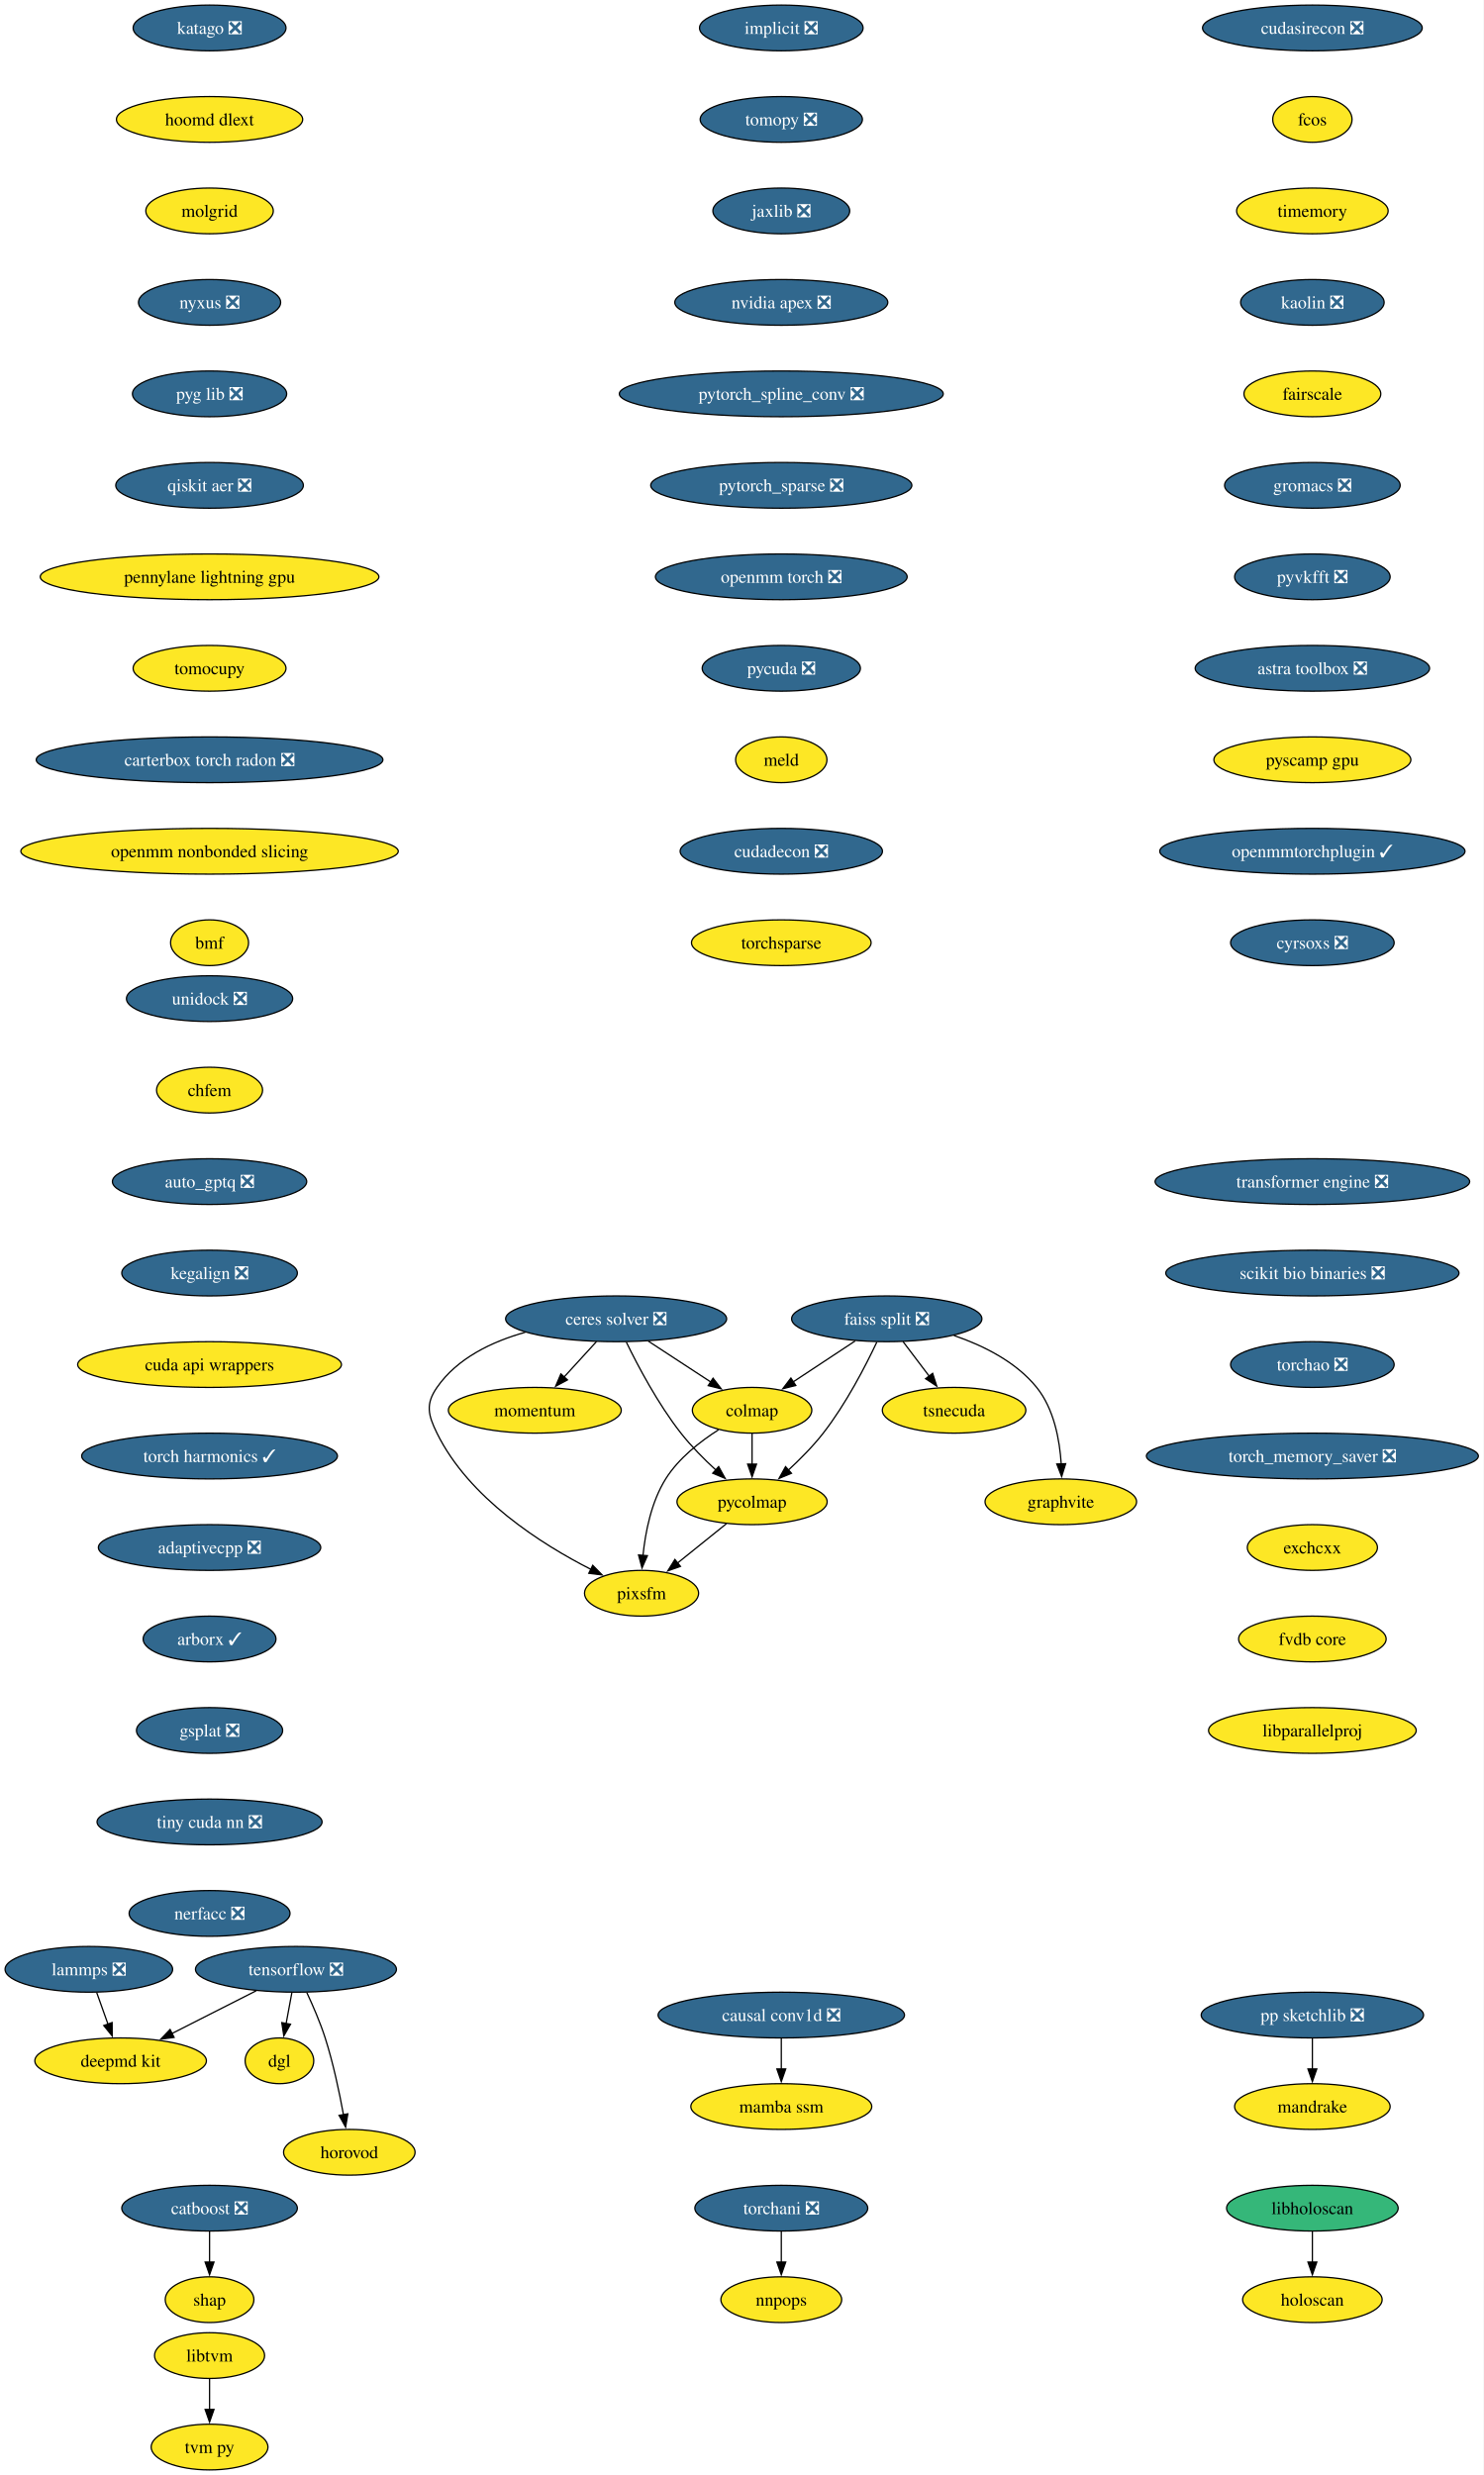
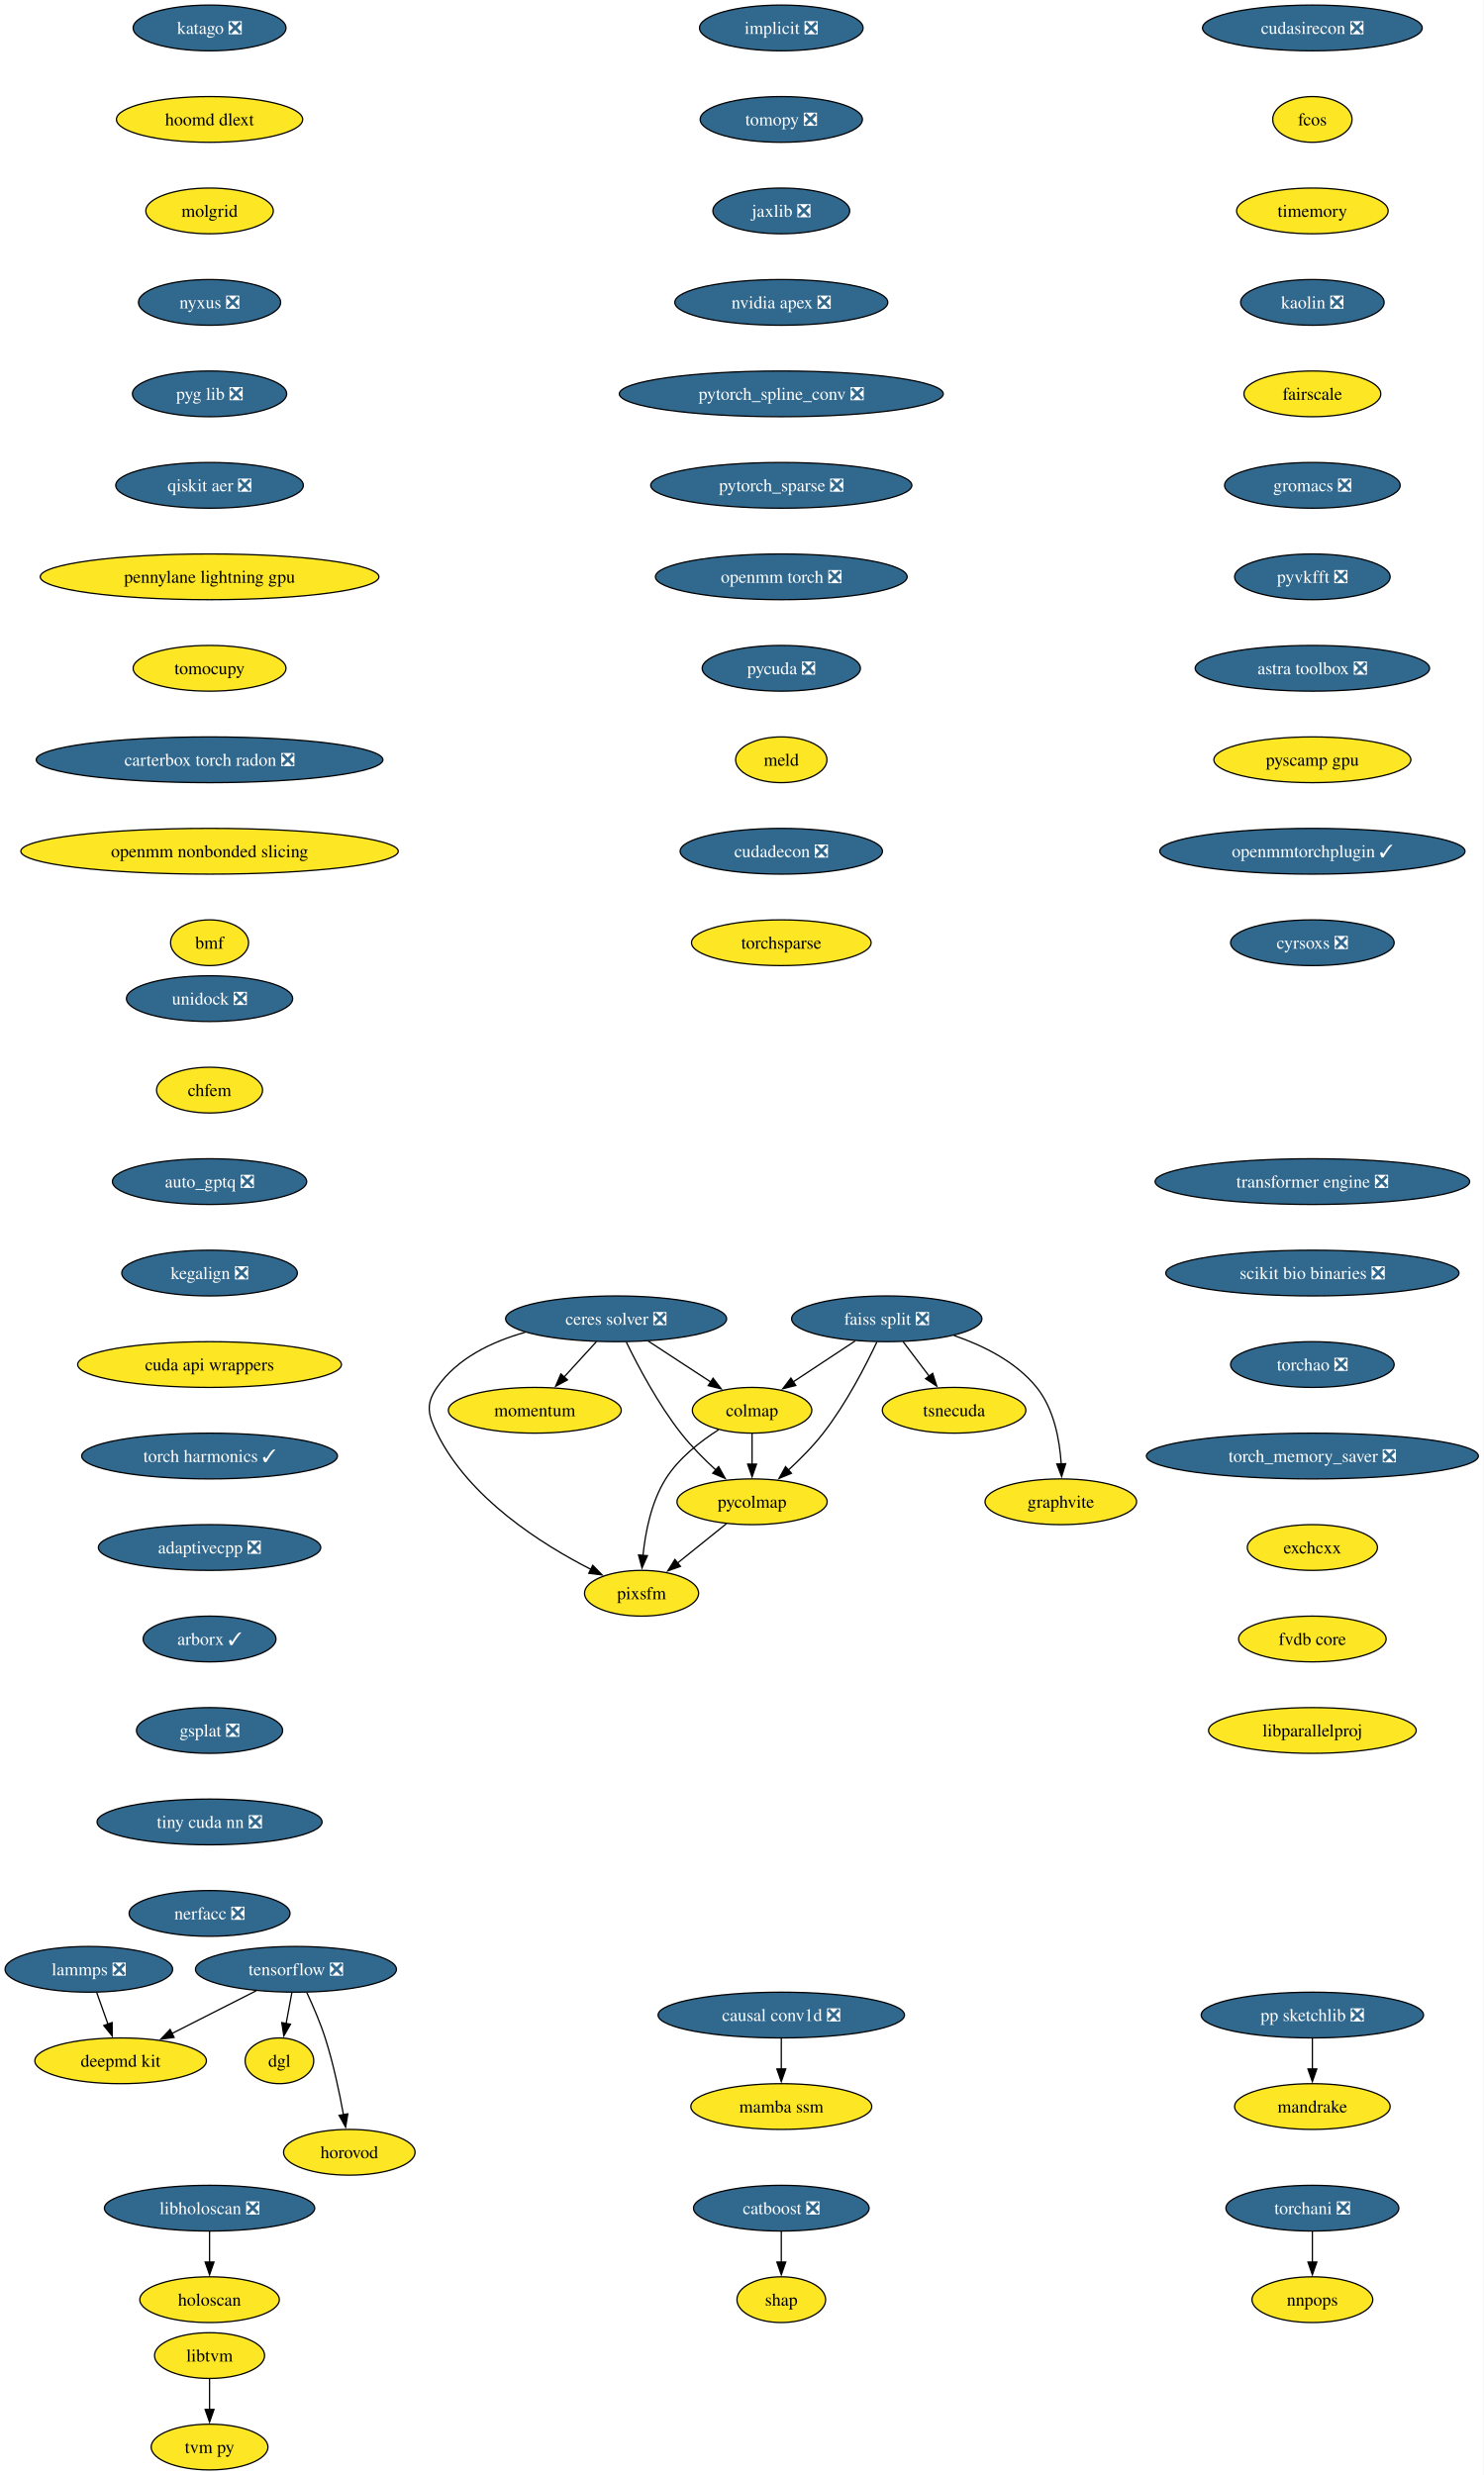
<svg xmlns="http://www.w3.org/2000/svg" xmlns:xlink="http://www.w3.org/1999/xlink" width="1168pt" height="1948pt" viewBox="0.00 0.00 1168.00 1948.00">
  <g id="graph0" class="graph" transform="scale(1 1) rotate(0) translate(4 1944)">
    <polygon fill="white" stroke="none" points="-4,4 -4,-1944 1163.59,-1944 1163.59,4 -4,4" />
    <g id="node1" class="node">
      <g id="a_node1">
        <a xlink:href="https://github.com/conda-forge/implicit-feedstock/pull/114" xlink:title="implicit ❎">
          <ellipse fill="#31688e" stroke="black" cx="610.94" cy="-1922" rx="64.36" ry="18" />
          <text xml:space="preserve" text-anchor="middle" x="610.94" y="-1917.33" font-family="Times,serif" font-size="14.00" fill="white">implicit ❎</text>
        </a>
      </g>
    </g>
    <g id="node2" class="node">
      <g id="a_node2">
        <a xlink:href="https://github.com/conda-forge/tomopy-feedstock/pull/88" xlink:title="tomopy ❎">
          <ellipse fill="#31688e" stroke="black" cx="610.94" cy="-1850" rx="63.84" ry="18" />
          <text xml:space="preserve" text-anchor="middle" x="610.94" y="-1845.33" font-family="Times,serif" font-size="14.00" fill="white">tomopy ❎</text>
        </a>
      </g>
    </g>
    <g id="node3" class="node">
      <g id="a_node3">
        <a xlink:href="https://github.com/conda-forge/jaxlib-feedstock/pull/323" xlink:title="jaxlib ❎">
          <ellipse fill="#31688e" stroke="black" cx="610.94" cy="-1778" rx="53.84" ry="18" />
          <text xml:space="preserve" text-anchor="middle" x="610.94" y="-1773.33" font-family="Times,serif" font-size="14.00" fill="white">jaxlib ❎</text>
        </a>
      </g>
    </g>
    <g id="node16" class="node">
      <g id="a_node16">
        <a xlink:href="https://github.com/conda-forge/nvidia-apex-feedstock/pull/65" xlink:title="nvidia apex ❎">
          <ellipse fill="#31688e" stroke="black" cx="610.94" cy="-1706" rx="83.83" ry="18" />
          <text xml:space="preserve" text-anchor="middle" x="610.94" y="-1701.33" font-family="Times,serif" font-size="14.00" fill="white">nvidia apex ❎</text>
        </a>
      </g>
    </g>
    <g id="node4" class="node">
      <g id="a_node4">
        <a xlink:href="https://github.com/conda-forge/tensorflow-feedstock/pull/456" xlink:title="tensorflow ❎">
          <ellipse fill="#31688e" stroke="black" cx="228.94" cy="-394" rx="79.09" ry="18" />
          <text xml:space="preserve" text-anchor="middle" x="228.94" y="-389.32" font-family="Times,serif" font-size="14.00" fill="white">tensorflow ❎</text>
        </a>
      </g>
    </g>
    <g id="node5" class="node">
      <g id="a_node5">
        <a xlink:href="https://github.com/conda-forge/deepmd-kit-feedstock" xlink:title="deepmd kit">
          <ellipse fill="#fde725" stroke="black" cx="90.94" cy="-322" rx="67.52" ry="18" />
          <text xml:space="preserve" text-anchor="middle" x="90.94" y="-317.32" font-family="Times,serif" font-size="14.00">deepmd kit</text>
        </a>
      </g>
    </g>
    <g id="edge3" class="edge">
      <path fill="none" stroke="black" d="M197.62,-377.12C177.94,-367.13 152.36,-354.16 131.18,-343.41" />
      <polygon fill="black" stroke="black" points="133.03,-340.43 122.53,-339.02 129.87,-346.67 133.03,-340.43" />
    </g>
    <g id="node6" class="node">
      <g id="a_node6">
        <a xlink:href="https://github.com/conda-forge/dgl-feedstock" xlink:title="dgl">
          <ellipse fill="#fde725" stroke="black" cx="215.94" cy="-322" rx="27.01" ry="18" />
          <text xml:space="preserve" text-anchor="middle" x="215.94" y="-317.32" font-family="Times,serif" font-size="14.00">dgl</text>
        </a>
      </g>
    </g>
    <g id="edge4" class="edge">
      <path fill="none" stroke="black" d="M225.73,-375.7C224.36,-368.32 222.72,-359.52 221.19,-351.25" />
      <polygon fill="black" stroke="black" points="224.66,-350.79 219.39,-341.59 217.78,-352.06 224.66,-350.79" />
    </g>
    <g id="node7" class="node">
      <g id="a_node7">
        <a xlink:href="https://github.com/conda-forge/horovod-feedstock" xlink:title="horovod">
          <ellipse fill="#fde725" stroke="black" cx="270.94" cy="-250" rx="51.74" ry="18" />
          <text xml:space="preserve" text-anchor="middle" x="270.94" y="-245.32" font-family="Times,serif" font-size="14.00">horovod</text>
        </a>
      </g>
    </g>
    <g id="edge5" class="edge">
      <path fill="none" stroke="black" d="M237.5,-375.67C242.27,-365.48 248.02,-352.23 251.94,-340 258.28,-320.19 263.12,-297.23 266.33,-279.59" />
      <polygon fill="black" stroke="black" points="269.77,-280.27 268.03,-269.82 262.87,-279.07 269.77,-280.27" />
    </g>
    <g id="node8" class="node">
      <g id="a_node8">
        <a xlink:href="https://github.com/conda-forge/catboost-feedstock/pull/150" xlink:title="catboost ❎">
-           <ellipse fill="#31688e" stroke="black" cx="160.94" cy="-206" rx="69.1" ry="18" />
-           <text xml:space="preserve" text-anchor="middle" x="160.94" y="-201.33" font-family="Times,serif" font-size="14.00" fill="white">catboost ❎</text>
+           <ellipse fill="#31688e" stroke="black" cx="610.94" cy="-206" rx="69.1" ry="18" />
+           <text xml:space="preserve" text-anchor="middle" x="610.94" y="-201.33" font-family="Times,serif" font-size="14.00" fill="white">catboost ❎</text>
        </a>
      </g>
    </g>
    <g id="node9" class="node">
      <g id="a_node9">
        <a xlink:href="https://github.com/conda-forge/shap-feedstock" xlink:title="shap">
-           <ellipse fill="#fde725" stroke="black" cx="160.94" cy="-134" rx="34.9" ry="18" />
-           <text xml:space="preserve" text-anchor="middle" x="160.94" y="-129.32" font-family="Times,serif" font-size="14.00">shap</text>
+           <ellipse fill="#fde725" stroke="black" cx="610.94" cy="-134" rx="34.9" ry="18" />
+           <text xml:space="preserve" text-anchor="middle" x="610.94" y="-129.32" font-family="Times,serif" font-size="14.00">shap</text>
        </a>
      </g>
    </g>
    <g id="edge6" class="edge">
-       <path fill="none" stroke="black" d="M160.94,-187.7C160.94,-180.41 160.94,-171.73 160.94,-163.54" />
-       <polygon fill="black" stroke="black" points="164.44,-163.62 160.94,-153.62 157.44,-163.62 164.44,-163.62" />
+       <path fill="none" stroke="black" d="M610.94,-187.7C610.94,-180.41 610.94,-171.73 610.94,-163.54" />
+       <polygon fill="black" stroke="black" points="614.44,-163.62 610.94,-153.62 607.44,-163.62 614.44,-163.62" />
    </g>
    <g id="node10" class="node">
      <g id="a_node10">
        <a xlink:href="https://github.com/conda-forge/lammps-feedstock/pull/235" xlink:title="lammps ❎">
          <ellipse fill="#31688e" stroke="black" cx="65.94" cy="-394" rx="65.94" ry="18" />
          <text xml:space="preserve" text-anchor="middle" x="65.94" y="-389.32" font-family="Times,serif" font-size="14.00" fill="white">lammps ❎</text>
        </a>
      </g>
    </g>
    <g id="edge7" class="edge">
      <path fill="none" stroke="black" d="M72.12,-375.7C74.81,-368.15 78.04,-359.12 81.05,-350.68" />
      <polygon fill="black" stroke="black" points="84.25,-352.12 84.32,-341.53 77.66,-349.77 84.25,-352.12" />
    </g>
    <g id="node11" class="node">
      <g id="a_node11">
        <a xlink:href="https://github.com/conda-forge/ceres-solver-feedstock/pull/54" xlink:title="ceres solver ❎">
          <ellipse fill="#31688e" stroke="black" cx="480.94" cy="-906" rx="86.98" ry="18" />
          <text xml:space="preserve" text-anchor="middle" x="480.94" y="-901.33" font-family="Times,serif" font-size="14.00" fill="white">ceres solver ❎</text>
        </a>
      </g>
    </g>
    <g id="node12" class="node">
      <g id="a_node12">
        <a xlink:href="https://github.com/conda-forge/colmap-feedstock" xlink:title="colmap">
          <ellipse fill="#fde725" stroke="black" cx="587.94" cy="-834" rx="47" ry="18" />
          <text xml:space="preserve" text-anchor="middle" x="587.94" y="-829.33" font-family="Times,serif" font-size="14.00">colmap</text>
        </a>
      </g>
    </g>
    <g id="edge8" class="edge">
      <path fill="none" stroke="black" d="M506.3,-888.41C521.04,-878.77 539.76,-866.52 555.56,-856.19" />
      <polygon fill="black" stroke="black" points="557.23,-859.27 563.69,-850.87 553.4,-853.41 557.23,-859.27" />
    </g>
    <g id="node13" class="node">
      <g id="a_node13">
        <a xlink:href="https://github.com/conda-forge/pycolmap-feedstock" xlink:title="pycolmap">
          <ellipse fill="#fde725" stroke="black" cx="587.94" cy="-762" rx="59.1" ry="18" />
          <text xml:space="preserve" text-anchor="middle" x="587.94" y="-757.33" font-family="Times,serif" font-size="14.00">pycolmap</text>
        </a>
      </g>
    </g>
    <g id="edge9" class="edge">
      <path fill="none" stroke="black" d="M488.97,-887.67C498.03,-869.02 513.88,-838.95 531.94,-816 540.05,-805.69 550.16,-795.51 559.55,-786.86" />
      <polygon fill="black" stroke="black" points="561.64,-789.69 566.76,-780.41 556.97,-784.47 561.64,-789.69" />
    </g>
    <g id="node14" class="node">
      <g id="a_node14">
        <a xlink:href="https://github.com/conda-forge/pixsfm-feedstock" xlink:title="pixsfm">
          <ellipse fill="#fde725" stroke="black" cx="500.94" cy="-690" rx="44.9" ry="18" />
          <text xml:space="preserve" text-anchor="middle" x="500.94" y="-685.33" font-family="Times,serif" font-size="14.00">pixsfm</text>
        </a>
      </g>
    </g>
    <g id="edge10" class="edge">
      <path fill="none" stroke="black" d="M409.43,-895.42C383.11,-888.04 355.87,-875.01 339.94,-852 330.83,-838.85 332.9,-830.37 339.94,-816 365.01,-764.8 422.29,-728.54 461.31,-708.69" />
      <polygon fill="black" stroke="black" points="462.52,-711.99 469.94,-704.43 459.42,-705.72 462.52,-711.99" />
    </g>
    <g id="node15" class="node">
      <g id="a_node15">
        <a xlink:href="https://github.com/conda-forge/momentum-feedstock" xlink:title="momentum">
          <ellipse fill="#fde725" stroke="black" cx="416.94" cy="-834" rx="68.04" ry="18" />
          <text xml:space="preserve" text-anchor="middle" x="416.94" y="-829.33" font-family="Times,serif" font-size="14.00">momentum</text>
        </a>
      </g>
    </g>
    <g id="edge11" class="edge">
      <path fill="none" stroke="black" d="M465.45,-888.05C457.82,-879.71 448.47,-869.49 440.03,-860.25" />
      <polygon fill="black" stroke="black" points="442.64,-857.92 433.31,-852.91 437.47,-862.65 442.64,-857.92" />
    </g>
    <g id="edge12" class="edge">
      <path fill="none" stroke="black" d="M587.94,-815.7C587.94,-808.41 587.94,-799.73 587.94,-791.54" />
      <polygon fill="black" stroke="black" points="591.44,-791.62 587.94,-781.62 584.44,-791.62 591.44,-791.62" />
    </g>
    <g id="edge13" class="edge">
      <path fill="none" stroke="black" d="M561.57,-818.68C547.11,-809.49 530.11,-796.24 519.94,-780 508.59,-761.88 503.93,-738.04 502.06,-719.59" />
      <polygon fill="black" stroke="black" points="505.57,-719.58 501.31,-709.88 498.59,-720.12 505.57,-719.58" />
    </g>
    <g id="edge14" class="edge">
      <path fill="none" stroke="black" d="M567.76,-744.76C556.29,-735.53 541.75,-723.83 529.16,-713.7" />
      <polygon fill="black" stroke="black" points="531.57,-711.16 521.59,-707.61 527.19,-716.61 531.57,-711.16" />
    </g>
    <g id="node17" class="node">
      <g id="a_node17">
        <a xlink:href="https://github.com/conda-forge/pytorch_spline_conv-feedstock/pull/48" xlink:title="pytorch_spline_conv ❎">
          <ellipse fill="#31688e" stroke="black" cx="610.94" cy="-1634" rx="127.49" ry="18" />
          <text xml:space="preserve" text-anchor="middle" x="610.94" y="-1629.33" font-family="Times,serif" font-size="14.00" fill="white">pytorch_spline_conv ❎</text>
        </a>
      </g>
    </g>
    <g id="node23" class="node">
      <g id="a_node23">
        <a xlink:href="https://github.com/conda-forge/pytorch_sparse-feedstock/pull/76" xlink:title="pytorch_sparse ❎">
          <ellipse fill="#31688e" stroke="black" cx="610.94" cy="-1562" rx="102.77" ry="18" />
          <text xml:space="preserve" text-anchor="middle" x="610.94" y="-1557.33" font-family="Times,serif" font-size="14.00" fill="white">pytorch_sparse ❎</text>
        </a>
      </g>
    </g>
    <g id="node18" class="node">
      <g id="a_node18">
        <a xlink:href="https://github.com/conda-forge/pp-sketchlib-feedstock/pull/66" xlink:title="pp sketchlib ❎">
          <ellipse fill="#31688e" stroke="black" cx="1028.94" cy="-358" rx="87.51" ry="18" />
          <text xml:space="preserve" text-anchor="middle" x="1028.94" y="-353.32" font-family="Times,serif" font-size="14.00" fill="white">pp sketchlib ❎</text>
        </a>
      </g>
    </g>
    <g id="node19" class="node">
      <g id="a_node19">
        <a xlink:href="https://github.com/conda-forge/mandrake-feedstock" xlink:title="mandrake">
          <ellipse fill="#fde725" stroke="black" cx="1028.94" cy="-286" rx="61.2" ry="18" />
          <text xml:space="preserve" text-anchor="middle" x="1028.94" y="-281.32" font-family="Times,serif" font-size="14.00">mandrake</text>
        </a>
      </g>
    </g>
    <g id="edge17" class="edge">
      <path fill="none" stroke="black" d="M1028.94,-339.7C1028.94,-332.41 1028.94,-323.73 1028.94,-315.54" />
      <polygon fill="black" stroke="black" points="1032.44,-315.62 1028.94,-305.62 1025.44,-315.62 1032.44,-315.62" />
    </g>
    <g id="node20" class="node">
      <g id="a_node20">
        <a xlink:href="https://github.com/conda-forge/faiss-split-feedstock/pull/97" xlink:title="faiss split ❎">
          <ellipse fill="#31688e" stroke="black" cx="693.94" cy="-906" rx="74.88" ry="18" />
          <text xml:space="preserve" text-anchor="middle" x="693.94" y="-901.33" font-family="Times,serif" font-size="14.00" fill="white">faiss split ❎</text>
        </a>
      </g>
    </g>
    <g id="edge18" class="edge">
      <path fill="none" stroke="black" d="M669.09,-888.59C654.49,-878.95 635.89,-866.66 620.17,-856.29" />
      <polygon fill="black" stroke="black" points="622.36,-853.54 612.09,-850.95 618.5,-859.38 622.36,-853.54" />
    </g>
    <g id="edge19" class="edge">
      <path fill="none" stroke="black" d="M686.13,-887.66C677.31,-869 661.81,-838.92 643.94,-816 635.87,-805.66 625.77,-795.46 616.38,-786.82" />
      <polygon fill="black" stroke="black" points="618.95,-784.43 609.16,-780.38 614.29,-789.65 618.95,-784.43" />
    </g>
    <g id="node21" class="node">
      <g id="a_node21">
        <a xlink:href="https://github.com/conda-forge/tsnecuda-feedstock" xlink:title="tsnecuda">
          <ellipse fill="#fde725" stroke="black" cx="746.94" cy="-834" rx="56.47" ry="18" />
          <text xml:space="preserve" text-anchor="middle" x="746.94" y="-829.33" font-family="Times,serif" font-size="14.00">tsnecuda</text>
        </a>
      </g>
    </g>
    <g id="edge20" class="edge">
      <path fill="none" stroke="black" d="M706.77,-888.05C712.95,-879.89 720.51,-869.91 727.39,-860.82" />
      <polygon fill="black" stroke="black" points="730.07,-863.08 733.31,-853 724.49,-858.86 730.07,-863.08" />
    </g>
    <g id="node22" class="node">
      <g id="a_node22">
        <a xlink:href="https://github.com/conda-forge/graphvite-feedstock" xlink:title="graphvite">
          <ellipse fill="#fde725" stroke="black" cx="830.94" cy="-762" rx="59.63" ry="18" />
          <text xml:space="preserve" text-anchor="middle" x="830.94" y="-757.33" font-family="Times,serif" font-size="14.00">graphvite</text>
        </a>
      </g>
    </g>
    <g id="edge21" class="edge">
      <path fill="none" stroke="black" d="M746.83,-892.86C770.03,-884.94 795.64,-872.18 811.94,-852 825.6,-835.08 830.07,-810.63 831.27,-791.63" />
      <polygon fill="black" stroke="black" points="834.76,-791.98 831.61,-781.86 827.77,-791.74 834.76,-791.98" />
    </g>
    <g id="node24" class="node">
      <g id="a_node24">
        <a xlink:href="https://github.com/conda-forge/openmm-torch-feedstock/pull/74" xlink:title="openmm torch ❎">
          <ellipse fill="#31688e" stroke="black" cx="610.94" cy="-1490" rx="99.08" ry="18" />
          <text xml:space="preserve" text-anchor="middle" x="610.94" y="-1485.33" font-family="Times,serif" font-size="14.00" fill="white">openmm torch ❎</text>
        </a>
      </g>
    </g>
    <g id="node29" class="node">
      <g id="a_node29">
        <a xlink:href="https://github.com/conda-forge/pycuda-feedstock/pull/53" xlink:title="pycuda ❎">
          <ellipse fill="#31688e" stroke="black" cx="610.94" cy="-1418" rx="62.26" ry="18" />
          <text xml:space="preserve" text-anchor="middle" x="610.94" y="-1413.33" font-family="Times,serif" font-size="14.00" fill="white">pycuda ❎</text>
        </a>
      </g>
    </g>
    <g id="node25" class="node">
      <g id="a_node25">
        <a xlink:href="https://github.com/conda-forge/libtvm-feedstock" xlink:title="libtvm">
          <ellipse fill="#fde725" stroke="black" cx="160.94" cy="-90" rx="43.32" ry="18" />
          <text xml:space="preserve" text-anchor="middle" x="160.94" y="-85.33" font-family="Times,serif" font-size="14.00">libtvm</text>
        </a>
      </g>
    </g>
    <g id="node26" class="node">
      <g id="a_node26">
        <a xlink:href="https://github.com/conda-forge/tvm-py-feedstock" xlink:title="tvm py">
          <ellipse fill="#fde725" stroke="black" cx="160.94" cy="-18" rx="45.95" ry="18" />
          <text xml:space="preserve" text-anchor="middle" x="160.94" y="-13.32" font-family="Times,serif" font-size="14.00">tvm py</text>
        </a>
      </g>
    </g>
    <g id="edge24" class="edge">
      <path fill="none" stroke="black" d="M160.94,-71.7C160.94,-64.41 160.94,-55.73 160.94,-47.54" />
      <polygon fill="black" stroke="black" points="164.44,-47.62 160.94,-37.62 157.44,-47.62 164.44,-47.62" />
    </g>
    <g id="node27" class="node">
      <g id="a_node27">
        <a xlink:href="https://github.com/conda-forge/torchani-feedstock/pull/57" xlink:title="torchani ❎">
-           <ellipse fill="#31688e" stroke="black" cx="610.94" cy="-206" rx="68.04" ry="18" />
-           <text xml:space="preserve" text-anchor="middle" x="610.94" y="-201.33" font-family="Times,serif" font-size="14.00" fill="white">torchani ❎</text>
+           <ellipse fill="#31688e" stroke="black" cx="1028.94" cy="-206" rx="68.04" ry="18" />
+           <text xml:space="preserve" text-anchor="middle" x="1028.94" y="-201.33" font-family="Times,serif" font-size="14.00" fill="white">torchani ❎</text>
        </a>
      </g>
    </g>
    <g id="node28" class="node">
      <g id="a_node28">
        <a xlink:href="https://github.com/conda-forge/nnpops-feedstock" xlink:title="nnpops">
-           <ellipse fill="#fde725" stroke="black" cx="610.94" cy="-134" rx="47.53" ry="18" />
-           <text xml:space="preserve" text-anchor="middle" x="610.94" y="-129.32" font-family="Times,serif" font-size="14.00">nnpops</text>
+           <ellipse fill="#fde725" stroke="black" cx="1028.94" cy="-134" rx="47.53" ry="18" />
+           <text xml:space="preserve" text-anchor="middle" x="1028.94" y="-129.32" font-family="Times,serif" font-size="14.00">nnpops</text>
        </a>
      </g>
    </g>
    <g id="edge25" class="edge">
-       <path fill="none" stroke="black" d="M610.94,-187.7C610.94,-180.41 610.94,-171.73 610.94,-163.54" />
-       <polygon fill="black" stroke="black" points="614.44,-163.62 610.94,-153.62 607.44,-163.62 614.44,-163.62" />
+       <path fill="none" stroke="black" d="M1028.94,-187.7C1028.94,-180.41 1028.94,-171.73 1028.94,-163.54" />
+       <polygon fill="black" stroke="black" points="1032.44,-163.62 1028.94,-153.62 1025.44,-163.62 1032.44,-163.62" />
    </g>
    <g id="node30" class="node">
      <g id="a_node30">
        <a xlink:href="https://github.com/conda-forge/meld-feedstock" xlink:title="meld">
          <ellipse fill="#fde725" stroke="black" cx="610.94" cy="-1346" rx="35.95" ry="18" />
          <text xml:space="preserve" text-anchor="middle" x="610.94" y="-1341.33" font-family="Times,serif" font-size="14.00">meld</text>
        </a>
      </g>
    </g>
    <g id="node31" class="node">
      <g id="a_node31">
        <a xlink:href="https://github.com/conda-forge/cudadecon-feedstock/pull/35" xlink:title="cudadecon ❎">
          <ellipse fill="#31688e" stroke="black" cx="610.94" cy="-1274" rx="79.62" ry="18" />
          <text xml:space="preserve" text-anchor="middle" x="610.94" y="-1269.33" font-family="Times,serif" font-size="14.00" fill="white">cudadecon ❎</text>
        </a>
      </g>
    </g>
    <g id="node32" class="node">
      <g id="a_node32">
        <a xlink:href="https://github.com/conda-forge/torchsparse-feedstock" xlink:title="torchsparse">
          <ellipse fill="#fde725" stroke="black" cx="610.94" cy="-1202" rx="70.68" ry="18" />
          <text xml:space="preserve" text-anchor="middle" x="610.94" y="-1197.33" font-family="Times,serif" font-size="14.00">torchsparse</text>
        </a>
      </g>
    </g>
    <g id="node33" class="node">
      <g id="a_node33">
        <a xlink:href="https://github.com/conda-forge/cudasirecon-feedstock/pull/33" xlink:title="cudasirecon ❎">
          <ellipse fill="#31688e" stroke="black" cx="1028.94" cy="-1922" rx="86.46" ry="18" />
          <text xml:space="preserve" text-anchor="middle" x="1028.94" y="-1917.33" font-family="Times,serif" font-size="14.00" fill="white">cudasirecon ❎</text>
        </a>
      </g>
    </g>
    <g id="node34" class="node">
      <g id="a_node34">
        <a xlink:href="https://github.com/conda-forge/fcos-feedstock" xlink:title="fcos">
          <ellipse fill="#fde725" stroke="black" cx="1028.94" cy="-1850" rx="31.22" ry="18" />
          <text xml:space="preserve" text-anchor="middle" x="1028.94" y="-1845.33" font-family="Times,serif" font-size="14.00">fcos</text>
        </a>
      </g>
    </g>
    <g id="node35" class="node">
      <g id="a_node35">
        <a xlink:href="https://github.com/conda-forge/timemory-feedstock" xlink:title="timemory">
          <ellipse fill="#fde725" stroke="black" cx="1028.94" cy="-1778" rx="59.63" ry="18" />
          <text xml:space="preserve" text-anchor="middle" x="1028.94" y="-1773.33" font-family="Times,serif" font-size="14.00">timemory</text>
        </a>
      </g>
    </g>
    <g id="node36" class="node">
      <g id="a_node36">
        <a xlink:href="https://github.com/conda-forge/kaolin-feedstock/pull/48" xlink:title="kaolin ❎">
          <ellipse fill="#31688e" stroke="black" cx="1028.94" cy="-1706" rx="56.47" ry="18" />
          <text xml:space="preserve" text-anchor="middle" x="1028.94" y="-1701.33" font-family="Times,serif" font-size="14.00" fill="white">kaolin ❎</text>
        </a>
      </g>
    </g>
    <g id="node37" class="node">
      <g id="a_node37">
        <a xlink:href="https://github.com/conda-forge/fairscale-feedstock" xlink:title="fairscale">
          <ellipse fill="#fde725" stroke="black" cx="1028.94" cy="-1634" rx="53.84" ry="18" />
          <text xml:space="preserve" text-anchor="middle" x="1028.94" y="-1629.33" font-family="Times,serif" font-size="14.00">fairscale</text>
        </a>
      </g>
    </g>
    <g id="node38" class="node">
      <g id="a_node38">
        <a xlink:href="https://github.com/conda-forge/gromacs-feedstock/pull/81" xlink:title="gromacs ❎">
          <ellipse fill="#31688e" stroke="black" cx="1028.94" cy="-1562" rx="69.1" ry="18" />
          <text xml:space="preserve" text-anchor="middle" x="1028.94" y="-1557.33" font-family="Times,serif" font-size="14.00" fill="white">gromacs ❎</text>
        </a>
      </g>
    </g>
    <g id="node39" class="node">
      <g id="a_node39">
        <a xlink:href="https://github.com/conda-forge/pyvkfft-feedstock/pull/32" xlink:title="pyvkfft ❎">
          <ellipse fill="#31688e" stroke="black" cx="1028.94" cy="-1490" rx="61.2" ry="18" />
          <text xml:space="preserve" text-anchor="middle" x="1028.94" y="-1485.33" font-family="Times,serif" font-size="14.00" fill="white">pyvkfft ❎</text>
        </a>
      </g>
    </g>
    <g id="node40" class="node">
      <g id="a_node40">
        <a xlink:href="https://github.com/conda-forge/astra-toolbox-feedstock/pull/27" xlink:title="astra toolbox ❎">
          <ellipse fill="#31688e" stroke="black" cx="1028.94" cy="-1418" rx="92.25" ry="18" />
          <text xml:space="preserve" text-anchor="middle" x="1028.94" y="-1413.33" font-family="Times,serif" font-size="14.00" fill="white">astra toolbox ❎</text>
        </a>
      </g>
    </g>
    <g id="node41" class="node">
      <g id="a_node41">
        <a xlink:href="https://github.com/conda-forge/pyscamp-gpu-feedstock" xlink:title="pyscamp gpu">
          <ellipse fill="#fde725" stroke="black" cx="1028.94" cy="-1346" rx="77.52" ry="18" />
          <text xml:space="preserve" text-anchor="middle" x="1028.94" y="-1341.33" font-family="Times,serif" font-size="14.00">pyscamp gpu</text>
        </a>
      </g>
    </g>
    <g id="node42" class="node">
      <g id="a_node42">
        <a xlink:href="https://github.com/conda-forge/openmmtorchplugin-feedstock/pull/30" xlink:title="openmmtorchplugin ✓">
          <ellipse fill="#31688e" stroke="black" cx="1028.94" cy="-1274" rx="120.13" ry="18" />
          <text xml:space="preserve" text-anchor="middle" x="1028.94" y="-1269.33" font-family="Times,serif" font-size="14.00" fill="white">openmmtorchplugin ✓</text>
        </a>
      </g>
    </g>
    <g id="node43" class="node">
      <g id="a_node43">
        <a xlink:href="https://github.com/conda-forge/cyrsoxs-feedstock/pull/29" xlink:title="cyrsoxs ❎">
          <ellipse fill="#31688e" stroke="black" cx="1028.94" cy="-1202" rx="64.36" ry="18" />
          <text xml:space="preserve" text-anchor="middle" x="1028.94" y="-1197.33" font-family="Times,serif" font-size="14.00" fill="white">cyrsoxs ❎</text>
        </a>
      </g>
    </g>
    <g id="node44" class="node">
      <g id="a_node44">
        <a xlink:href="https://github.com/conda-forge/katago-feedstock/pull/32" xlink:title="katago ❎">
          <ellipse fill="#31688e" stroke="black" cx="160.94" cy="-1922" rx="60.15" ry="18" />
          <text xml:space="preserve" text-anchor="middle" x="160.94" y="-1917.33" font-family="Times,serif" font-size="14.00" fill="white">katago ❎</text>
        </a>
      </g>
    </g>
    <g id="node45" class="node">
      <g id="a_node45">
        <a xlink:href="https://github.com/conda-forge/hoomd-dlext-feedstock" xlink:title="hoomd dlext">
          <ellipse fill="#fde725" stroke="black" cx="160.94" cy="-1850" rx="73.3" ry="18" />
          <text xml:space="preserve" text-anchor="middle" x="160.94" y="-1845.33" font-family="Times,serif" font-size="14.00">hoomd dlext</text>
        </a>
      </g>
    </g>
    <g id="node46" class="node">
      <g id="a_node46">
        <a xlink:href="https://github.com/conda-forge/molgrid-feedstock" xlink:title="molgrid">
          <ellipse fill="#fde725" stroke="black" cx="160.94" cy="-1778" rx="50.16" ry="18" />
          <text xml:space="preserve" text-anchor="middle" x="160.94" y="-1773.33" font-family="Times,serif" font-size="14.00">molgrid</text>
        </a>
      </g>
    </g>
    <g id="node47" class="node">
      <g id="a_node47">
        <a xlink:href="https://github.com/conda-forge/nyxus-feedstock/pull/72" xlink:title="nyxus ❎">
          <ellipse fill="#31688e" stroke="black" cx="160.94" cy="-1706" rx="55.94" ry="18" />
          <text xml:space="preserve" text-anchor="middle" x="160.94" y="-1701.33" font-family="Times,serif" font-size="14.00" fill="white">nyxus ❎</text>
        </a>
      </g>
    </g>
    <g id="node48" class="node">
      <g id="a_node48">
        <a xlink:href="https://github.com/conda-forge/pyg-lib-feedstock/pull/45" xlink:title="pyg lib ❎">
          <ellipse fill="#31688e" stroke="black" cx="160.94" cy="-1634" rx="60.68" ry="18" />
          <text xml:space="preserve" text-anchor="middle" x="160.94" y="-1629.33" font-family="Times,serif" font-size="14.00" fill="white">pyg lib ❎</text>
        </a>
      </g>
    </g>
    <g id="node49" class="node">
      <g id="a_node49">
        <a xlink:href="https://github.com/conda-forge/qiskit-aer-feedstock/pull/71" xlink:title="qiskit aer ❎">
          <ellipse fill="#31688e" stroke="black" cx="160.94" cy="-1562" rx="73.83" ry="18" />
          <text xml:space="preserve" text-anchor="middle" x="160.94" y="-1557.33" font-family="Times,serif" font-size="14.00" fill="white">qiskit aer ❎</text>
        </a>
      </g>
    </g>
    <g id="node50" class="node">
      <g id="a_node50">
        <a xlink:href="https://github.com/conda-forge/pennylane-lightning-gpu-feedstock" xlink:title="pennylane lightning gpu">
          <ellipse fill="#fde725" stroke="black" cx="160.94" cy="-1490" rx="133.28" ry="18" />
          <text xml:space="preserve" text-anchor="middle" x="160.94" y="-1485.33" font-family="Times,serif" font-size="14.00">pennylane lightning gpu</text>
        </a>
      </g>
    </g>
    <g id="node51" class="node">
      <g id="a_node51">
        <a xlink:href="https://github.com/conda-forge/tomocupy-feedstock" xlink:title="tomocupy">
          <ellipse fill="#fde725" stroke="black" cx="160.94" cy="-1418" rx="60.15" ry="18" />
          <text xml:space="preserve" text-anchor="middle" x="160.94" y="-1413.33" font-family="Times,serif" font-size="14.00">tomocupy</text>
        </a>
      </g>
    </g>
    <g id="node52" class="node">
      <g id="a_node52">
        <a xlink:href="https://github.com/conda-forge/carterbox-torch-radon-feedstock/pull/27" xlink:title="carterbox torch radon ❎">
          <ellipse fill="#31688e" stroke="black" cx="160.94" cy="-1346" rx="136.44" ry="18" />
          <text xml:space="preserve" text-anchor="middle" x="160.94" y="-1341.33" font-family="Times,serif" font-size="14.00" fill="white">carterbox torch radon ❎</text>
        </a>
      </g>
    </g>
    <g id="node53" class="node">
      <g id="a_node53">
        <a xlink:href="https://github.com/conda-forge/openmm-nonbonded-slicing-feedstock" xlink:title="openmm nonbonded slicing">
          <ellipse fill="#fde725" stroke="black" cx="160.94" cy="-1274" rx="148.54" ry="18" />
          <text xml:space="preserve" text-anchor="middle" x="160.94" y="-1269.33" font-family="Times,serif" font-size="14.00">openmm nonbonded slicing</text>
        </a>
      </g>
    </g>
    <g id="node54" class="node">
      <g id="a_node54">
        <a xlink:href="https://github.com/conda-forge/bmf-feedstock" xlink:title="bmf">
          <ellipse fill="#fde725" stroke="black" cx="160.94" cy="-1202" rx="30.69" ry="18" />
          <text xml:space="preserve" text-anchor="middle" x="160.94" y="-1197.33" font-family="Times,serif" font-size="14.00">bmf</text>
        </a>
      </g>
    </g>
    <g id="node55" class="node">
      <g id="a_node55">
        <a xlink:href="https://github.com/conda-forge/unidock-feedstock/pull/12" xlink:title="unidock ❎">
          <ellipse fill="#31688e" stroke="black" cx="160.94" cy="-1158" rx="65.41" ry="18" />
          <text xml:space="preserve" text-anchor="middle" x="160.94" y="-1153.33" font-family="Times,serif" font-size="14.00" fill="white">unidock ❎</text>
        </a>
      </g>
    </g>
    <g id="node56" class="node">
      <g id="a_node56">
        <a xlink:href="https://github.com/conda-forge/chfem-feedstock" xlink:title="chfem">
          <ellipse fill="#fde725" stroke="black" cx="160.94" cy="-1086" rx="41.74" ry="18" />
          <text xml:space="preserve" text-anchor="middle" x="160.94" y="-1081.33" font-family="Times,serif" font-size="14.00">chfem</text>
        </a>
      </g>
    </g>
    <g id="node57" class="node">
      <g id="a_node57">
        <a xlink:href="https://github.com/conda-forge/auto_gptq-feedstock/pull/21" xlink:title="auto_gptq ❎">
          <ellipse fill="#31688e" stroke="black" cx="160.94" cy="-1014" rx="76.46" ry="18" />
          <text xml:space="preserve" text-anchor="middle" x="160.94" y="-1009.33" font-family="Times,serif" font-size="14.00" fill="white">auto_gptq ❎</text>
        </a>
      </g>
    </g>
    <g id="node58" class="node">
      <g id="a_node58">
        <a xlink:href="https://github.com/conda-forge/kegalign-feedstock/pull/11" xlink:title="kegalign ❎">
          <ellipse fill="#31688e" stroke="black" cx="160.94" cy="-942" rx="69.1" ry="18" />
          <text xml:space="preserve" text-anchor="middle" x="160.94" y="-937.33" font-family="Times,serif" font-size="14.00" fill="white">kegalign ❎</text>
        </a>
      </g>
    </g>
    <g id="node59" class="node">
      <g id="a_node59">
        <a xlink:href="https://github.com/conda-forge/cuda-api-wrappers-feedstock" xlink:title="cuda api wrappers">
          <ellipse fill="#fde725" stroke="black" cx="160.94" cy="-870" rx="103.82" ry="18" />
          <text xml:space="preserve" text-anchor="middle" x="160.94" y="-865.33" font-family="Times,serif" font-size="14.00">cuda api wrappers</text>
        </a>
      </g>
    </g>
    <g id="node60" class="node">
      <g id="a_node60">
        <a xlink:href="https://github.com/conda-forge/torch-harmonics-feedstock/pull/22" xlink:title="torch harmonics ✓">
          <ellipse fill="#31688e" stroke="black" cx="160.94" cy="-798" rx="100.66" ry="18" />
          <text xml:space="preserve" text-anchor="middle" x="160.94" y="-793.33" font-family="Times,serif" font-size="14.00" fill="white">torch harmonics ✓</text>
        </a>
      </g>
    </g>
    <g id="node61" class="node">
      <g id="a_node61">
        <a xlink:href="https://github.com/conda-forge/adaptivecpp-feedstock/pull/28" xlink:title="adaptivecpp ❎">
          <ellipse fill="#31688e" stroke="black" cx="160.94" cy="-726" rx="87.51" ry="18" />
          <text xml:space="preserve" text-anchor="middle" x="160.94" y="-721.33" font-family="Times,serif" font-size="14.00" fill="white">adaptivecpp ❎</text>
        </a>
      </g>
    </g>
    <g id="node62" class="node">
      <g id="a_node62">
        <a xlink:href="https://github.com/conda-forge/arborx-feedstock/pull/7" xlink:title="arborx ✓">
          <ellipse fill="#31688e" stroke="black" cx="160.94" cy="-654" rx="52.26" ry="18" />
          <text xml:space="preserve" text-anchor="middle" x="160.94" y="-649.33" font-family="Times,serif" font-size="14.00" fill="white">arborx ✓</text>
        </a>
      </g>
    </g>
    <g id="node63" class="node">
      <g id="a_node63">
        <a xlink:href="https://github.com/conda-forge/gsplat-feedstock/pull/15" xlink:title="gsplat ❎">
          <ellipse fill="#31688e" stroke="black" cx="160.94" cy="-582" rx="57.52" ry="18" />
          <text xml:space="preserve" text-anchor="middle" x="160.94" y="-577.33" font-family="Times,serif" font-size="14.00" fill="white">gsplat ❎</text>
        </a>
      </g>
    </g>
    <g id="node65" class="node">
      <g id="a_node65">
        <a xlink:href="https://github.com/conda-forge/tiny-cuda-nn-feedstock/pull/15" xlink:title="tiny cuda nn ❎">
          <ellipse fill="#31688e" stroke="black" cx="160.94" cy="-510" rx="88.56" ry="18" />
          <text xml:space="preserve" text-anchor="middle" x="160.94" y="-505.32" font-family="Times,serif" font-size="14.00" fill="white">tiny cuda nn ❎</text>
        </a>
      </g>
    </g>
    <g id="node64" class="node">
      <g id="a_node64">
        <a xlink:href="https://github.com/conda-forge/holoscan-feedstock" xlink:title="holoscan">
-           <ellipse fill="#fde725" stroke="black" cx="1028.94" cy="-134" rx="54.89" ry="18" />
-           <text xml:space="preserve" text-anchor="middle" x="1028.94" y="-129.32" font-family="Times,serif" font-size="14.00">holoscan</text>
+           <ellipse fill="#fde725" stroke="black" cx="160.94" cy="-134" rx="54.89" ry="18" />
+           <text xml:space="preserve" text-anchor="middle" x="160.94" y="-129.32" font-family="Times,serif" font-size="14.00">holoscan</text>
        </a>
      </g>
    </g>
    <g id="node66" class="node">
      <g id="a_node66">
        <a xlink:href="https://github.com/conda-forge/nerfacc-feedstock/pull/10" xlink:title="nerfacc ❎">
          <ellipse fill="#31688e" stroke="black" cx="160.94" cy="-438" rx="63.31" ry="18" />
          <text xml:space="preserve" text-anchor="middle" x="160.94" y="-433.32" font-family="Times,serif" font-size="14.00" fill="white">nerfacc ❎</text>
        </a>
      </g>
    </g>
    <g id="node67" class="node">
      <g id="a_node67">
        <a xlink:href="https://github.com/conda-forge/transformer-engine-feedstock/pull/25" xlink:title="transformer engine ❎">
          <ellipse fill="#31688e" stroke="black" cx="1028.94" cy="-1014" rx="123.81" ry="18" />
          <text xml:space="preserve" text-anchor="middle" x="1028.94" y="-1009.33" font-family="Times,serif" font-size="14.00" fill="white">transformer engine ❎</text>
        </a>
      </g>
    </g>
    <g id="node68" class="node">
      <g id="a_node68">
        <a xlink:href="https://github.com/conda-forge/scikit-bio-binaries-feedstock/pull/8" xlink:title="scikit bio binaries ❎">
          <ellipse fill="#31688e" stroke="black" cx="1028.94" cy="-942" rx="115.39" ry="18" />
          <text xml:space="preserve" text-anchor="middle" x="1028.94" y="-937.33" font-family="Times,serif" font-size="14.00" fill="white">scikit bio binaries ❎</text>
        </a>
      </g>
    </g>
    <g id="node71" class="node">
      <g id="a_node71">
        <a xlink:href="https://github.com/conda-forge/torchao-feedstock/pull/13" xlink:title="torchao ❎">
          <ellipse fill="#31688e" stroke="black" cx="1028.94" cy="-870" rx="64.36" ry="18" />
          <text xml:space="preserve" text-anchor="middle" x="1028.94" y="-865.33" font-family="Times,serif" font-size="14.00" fill="white">torchao ❎</text>
        </a>
      </g>
    </g>
    <g id="node69" class="node">
      <g id="a_node69">
        <a xlink:href="https://github.com/conda-forge/causal-conv1d-feedstock/pull/27" xlink:title="causal conv1d ❎">
          <ellipse fill="#31688e" stroke="black" cx="610.94" cy="-358" rx="96.98" ry="18" />
          <text xml:space="preserve" text-anchor="middle" x="610.94" y="-353.32" font-family="Times,serif" font-size="14.00" fill="white">causal conv1d ❎</text>
        </a>
      </g>
    </g>
    <g id="node70" class="node">
      <g id="a_node70">
        <a xlink:href="https://github.com/conda-forge/mamba-ssm-feedstock" xlink:title="mamba ssm">
          <ellipse fill="#fde725" stroke="black" cx="610.94" cy="-286" rx="71.2" ry="18" />
          <text xml:space="preserve" text-anchor="middle" x="610.94" y="-281.32" font-family="Times,serif" font-size="14.00">mamba ssm</text>
        </a>
      </g>
    </g>
    <g id="edge61" class="edge">
      <path fill="none" stroke="black" d="M610.94,-339.7C610.94,-332.41 610.94,-323.73 610.94,-315.54" />
      <polygon fill="black" stroke="black" points="614.44,-315.62 610.94,-305.62 607.44,-315.62 614.44,-315.62" />
    </g>
    <g id="node72" class="node">
      <g id="a_node72">
        <a xlink:href="https://github.com/conda-forge/torch_memory_saver-feedstock/pull/5" xlink:title="torch_memory_saver ❎">
          <ellipse fill="#31688e" stroke="black" cx="1028.94" cy="-798" rx="130.65" ry="18" />
          <text xml:space="preserve" text-anchor="middle" x="1028.94" y="-793.33" font-family="Times,serif" font-size="14.00" fill="white">torch_memory_saver ❎</text>
        </a>
      </g>
    </g>
    <g id="node73" class="node">
      <g id="a_node73">
        <a xlink:href="https://github.com/conda-forge/exchcxx-feedstock" xlink:title="exchcxx">
          <ellipse fill="#fde725" stroke="black" cx="1028.94" cy="-726" rx="51.21" ry="18" />
          <text xml:space="preserve" text-anchor="middle" x="1028.94" y="-721.33" font-family="Times,serif" font-size="14.00">exchcxx</text>
        </a>
      </g>
    </g>
    <g id="node74" class="node">
      <g id="a_node74">
        <a xlink:href="https://github.com/conda-forge/fvdb-core-feedstock" xlink:title="fvdb core">
          <ellipse fill="#fde725" stroke="black" cx="1028.94" cy="-654" rx="58.05" ry="18" />
          <text xml:space="preserve" text-anchor="middle" x="1028.94" y="-649.33" font-family="Times,serif" font-size="14.00">fvdb core</text>
        </a>
      </g>
    </g>
    <g id="node76" class="node">
      <g id="a_node76">
        <a xlink:href="https://github.com/conda-forge/libparallelproj-feedstock" xlink:title="libparallelproj">
          <ellipse fill="#fde725" stroke="black" cx="1028.94" cy="-582" rx="81.72" ry="18" />
          <text xml:space="preserve" text-anchor="middle" x="1028.94" y="-577.33" font-family="Times,serif" font-size="14.00">libparallelproj</text>
        </a>
      </g>
    </g>
    <g id="node75" class="node">
      <g id="a_node75">
-         <a xlink:href="https://github.com/conda-forge/libholoscan-feedstock" xlink:title="libholoscan">
-           <ellipse fill="#35b779" stroke="black" cx="1028.94" cy="-206" rx="67.52" ry="18" />
-           <text xml:space="preserve" text-anchor="middle" x="1028.94" y="-201.33" font-family="Times,serif" font-size="14.00">libholoscan</text>
+         <a xlink:href="https://github.com/conda-forge/libholoscan-feedstock/pull/9" xlink:title="libholoscan ❎">
+           <ellipse fill="#31688e" stroke="black" cx="160.94" cy="-206" rx="82.77" ry="18" />
+           <text xml:space="preserve" text-anchor="middle" x="160.94" y="-201.33" font-family="Times,serif" font-size="14.00" fill="white">libholoscan ❎</text>
        </a>
      </g>
    </g>
    <g id="edge66" class="edge">
-       <path fill="none" stroke="black" d="M1028.94,-187.7C1028.94,-180.41 1028.94,-171.73 1028.94,-163.54" />
-       <polygon fill="black" stroke="black" points="1032.44,-163.62 1028.94,-153.62 1025.44,-163.62 1032.44,-163.62" />
+       <path fill="none" stroke="black" d="M160.94,-187.7C160.94,-180.41 160.94,-171.73 160.94,-163.54" />
+       <polygon fill="black" stroke="black" points="164.44,-163.62 160.94,-153.62 157.44,-163.62 164.44,-163.62" />
    </g>
  </g>
</svg>
